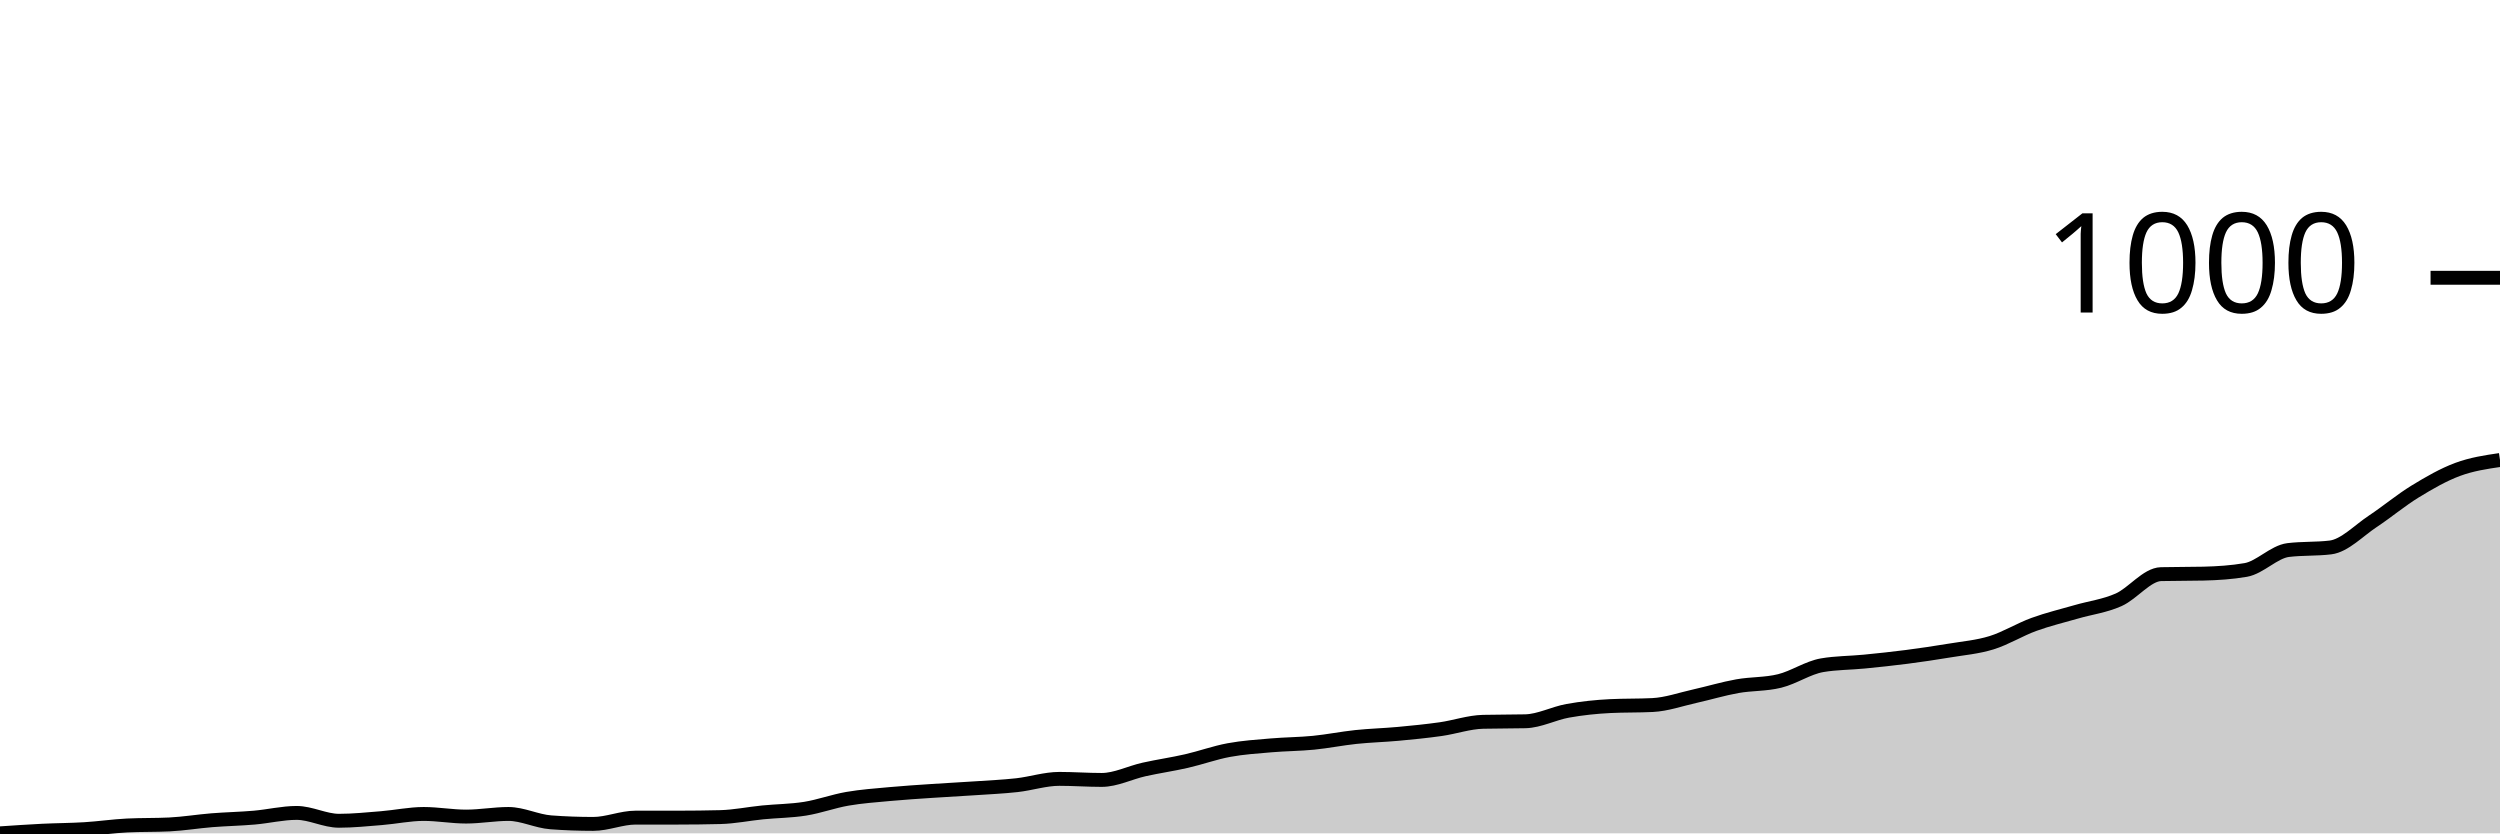
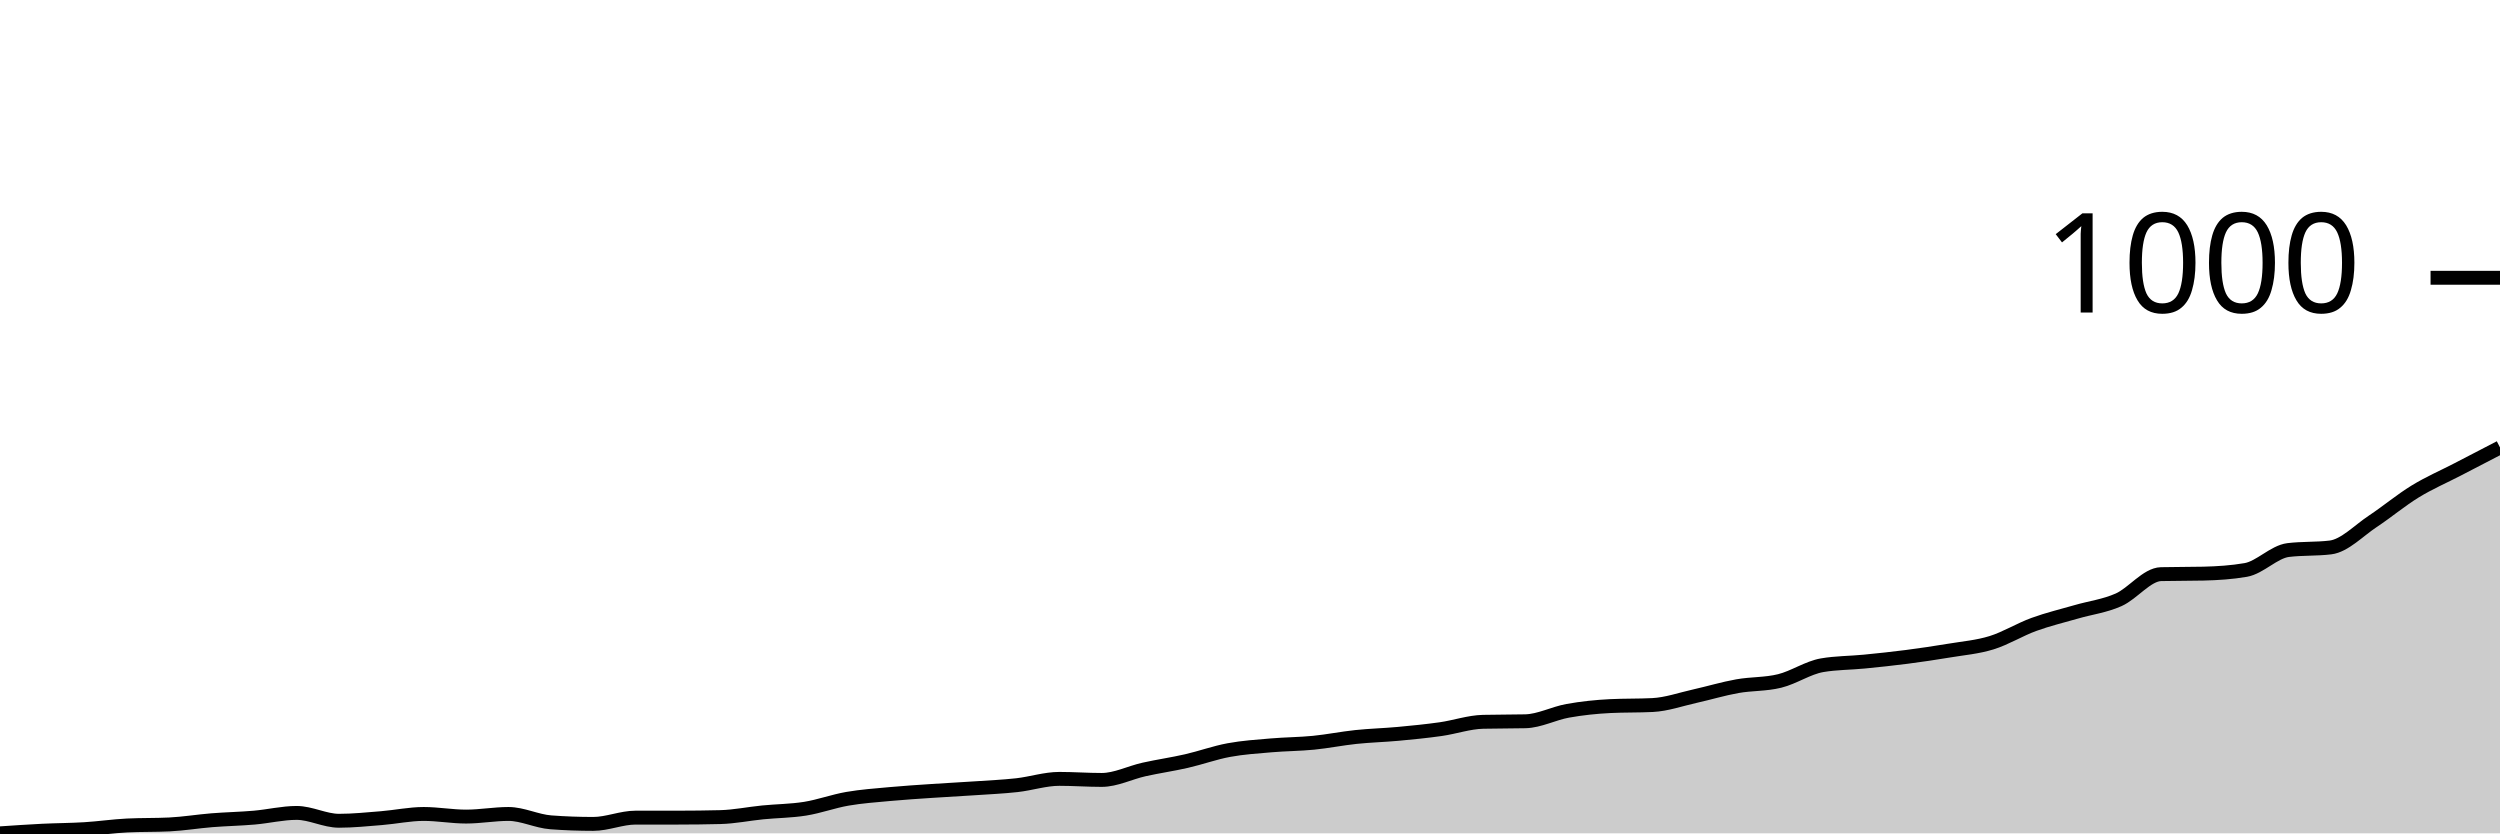
<svg xmlns="http://www.w3.org/2000/svg" viewBox="0 0 180 60">
  <g transform="translate(0,20)">
-     <path class="area" fill="rgba(0, 0, 0, 0.2)" d="M0,40C1.017,39.931,2.034,39.862,3.051,39.811C4.068,39.761,5.085,39.761,6.102,39.698C7.119,39.636,8.136,39.485,9.153,39.434C10.169,39.384,11.186,39.409,12.203,39.359C13.22,39.309,14.237,39.139,15.254,39.057C16.271,38.976,17.288,38.957,18.305,38.869C19.322,38.781,20.339,38.53,21.356,38.53C22.373,38.53,23.39,39.095,24.407,39.095C25.424,39.095,26.441,38.988,27.458,38.907C28.475,38.825,29.492,38.605,30.508,38.605C31.525,38.605,32.542,38.794,33.559,38.794C34.576,38.794,35.593,38.605,36.61,38.605C37.627,38.605,38.644,39.133,39.661,39.208C40.678,39.284,41.695,39.321,42.712,39.321C43.729,39.321,44.746,38.869,45.763,38.869C46.78,38.869,47.797,38.869,48.814,38.869C49.831,38.869,50.847,38.856,51.864,38.831C52.881,38.806,53.898,38.593,54.915,38.492C55.932,38.391,56.949,38.391,57.966,38.228C58.983,38.065,60,37.688,61.017,37.512C62.034,37.336,63.051,37.267,64.068,37.172C65.085,37.078,66.102,37.015,67.119,36.946C68.136,36.877,69.153,36.827,70.169,36.758C71.186,36.689,72.203,36.645,73.22,36.532C74.237,36.418,75.254,36.079,76.271,36.079C77.288,36.079,78.305,36.155,79.322,36.155C80.339,36.155,81.356,35.627,82.373,35.401C83.39,35.174,84.407,35.03,85.424,34.797C86.441,34.565,87.458,34.194,88.475,34.006C89.492,33.817,90.508,33.754,91.525,33.666C92.542,33.578,93.559,33.578,94.576,33.478C95.593,33.377,96.61,33.17,97.627,33.063C98.644,32.956,99.661,32.931,100.678,32.837C101.695,32.743,102.712,32.642,103.729,32.498C104.746,32.353,105.763,31.995,106.78,31.97C107.797,31.945,108.814,31.957,109.831,31.932C110.847,31.907,111.864,31.36,112.881,31.178C113.898,30.996,114.915,30.889,115.932,30.839C116.949,30.789,117.966,30.814,118.983,30.763C120,30.713,121.017,30.349,122.034,30.123C123.051,29.896,124.068,29.588,125.085,29.406C126.102,29.224,127.119,29.281,128.136,29.029C129.153,28.778,130.169,28.074,131.186,27.898C132.203,27.722,133.22,27.735,134.237,27.634C135.254,27.534,136.271,27.427,137.288,27.295C138.305,27.163,139.322,27.012,140.339,26.843C141.356,26.673,142.373,26.591,143.39,26.277C144.407,25.963,145.424,25.328,146.441,24.958C147.458,24.587,148.475,24.348,149.492,24.053C150.508,23.757,151.525,23.638,152.542,23.186C153.559,22.733,154.576,21.363,155.593,21.338C156.61,21.313,157.627,21.326,158.644,21.301C159.661,21.276,160.678,21.213,161.695,21.037C162.712,20.861,163.729,19.73,164.746,19.604C165.763,19.478,166.78,19.541,167.797,19.416C168.814,19.29,169.831,18.203,170.847,17.531C171.864,16.858,172.881,16.004,173.898,15.382C174.915,14.76,175.932,14.175,176.949,13.798C177.966,13.421,178.983,13.27,180,13.12L180,40C178.983,40,177.966,40,176.949,40C175.932,40,174.915,40,173.898,40C172.881,40,171.864,40,170.847,40C169.831,40,168.814,40,167.797,40C166.78,40,165.763,40,164.746,40C163.729,40,162.712,40,161.695,40C160.678,40,159.661,40,158.644,40C157.627,40,156.61,40,155.593,40C154.576,40,153.559,40,152.542,40C151.525,40,150.508,40,149.492,40C148.475,40,147.458,40,146.441,40C145.424,40,144.407,40,143.39,40C142.373,40,141.356,40,140.339,40C139.322,40,138.305,40,137.288,40C136.271,40,135.254,40,134.237,40C133.22,40,132.203,40,131.186,40C130.169,40,129.153,40,128.136,40C127.119,40,126.102,40,125.085,40C124.068,40,123.051,40,122.034,40C121.017,40,120,40,118.983,40C117.966,40,116.949,40,115.932,40C114.915,40,113.898,40,112.881,40C111.864,40,110.847,40,109.831,40C108.814,40,107.797,40,106.78,40C105.763,40,104.746,40,103.729,40C102.712,40,101.695,40,100.678,40C99.661,40,98.644,40,97.627,40C96.61,40,95.593,40,94.576,40C93.559,40,92.542,40,91.525,40C90.508,40,89.492,40,88.475,40C87.458,40,86.441,40,85.424,40C84.407,40,83.39,40,82.373,40C81.356,40,80.339,40,79.322,40C78.305,40,77.288,40,76.271,40C75.254,40,74.237,40,73.22,40C72.203,40,71.186,40,70.169,40C69.153,40,68.136,40,67.119,40C66.102,40,65.085,40,64.068,40C63.051,40,62.034,40,61.017,40C60,40,58.983,40,57.966,40C56.949,40,55.932,40,54.915,40C53.898,40,52.881,40,51.864,40C50.847,40,49.831,40,48.814,40C47.797,40,46.78,40,45.763,40C44.746,40,43.729,40,42.712,40C41.695,40,40.678,40,39.661,40C38.644,40,37.627,40,36.61,40C35.593,40,34.576,40,33.559,40C32.542,40,31.525,40,30.508,40C29.492,40,28.475,40,27.458,40C26.441,40,25.424,40,24.407,40C23.39,40,22.373,40,21.356,40C20.339,40,19.322,40,18.305,40C17.288,40,16.271,40,15.254,40C14.237,40,13.22,40,12.203,40C11.186,40,10.169,40,9.153,40C8.136,40,7.119,40,6.102,40C5.085,40,4.068,40,3.051,40C2.034,40,1.017,40,0,40Z" />
-     <path class="line" stroke="black" fill="none" d="M0,40C1.017,39.931,2.034,39.862,3.051,39.811C4.068,39.761,5.085,39.761,6.102,39.698C7.119,39.636,8.136,39.485,9.153,39.434C10.169,39.384,11.186,39.409,12.203,39.359C13.22,39.309,14.237,39.139,15.254,39.057C16.271,38.976,17.288,38.957,18.305,38.869C19.322,38.781,20.339,38.53,21.356,38.53C22.373,38.53,23.39,39.095,24.407,39.095C25.424,39.095,26.441,38.988,27.458,38.907C28.475,38.825,29.492,38.605,30.508,38.605C31.525,38.605,32.542,38.794,33.559,38.794C34.576,38.794,35.593,38.605,36.61,38.605C37.627,38.605,38.644,39.133,39.661,39.208C40.678,39.284,41.695,39.321,42.712,39.321C43.729,39.321,44.746,38.869,45.763,38.869C46.78,38.869,47.797,38.869,48.814,38.869C49.831,38.869,50.847,38.856,51.864,38.831C52.881,38.806,53.898,38.593,54.915,38.492C55.932,38.391,56.949,38.391,57.966,38.228C58.983,38.065,60,37.688,61.017,37.512C62.034,37.336,63.051,37.267,64.068,37.172C65.085,37.078,66.102,37.015,67.119,36.946C68.136,36.877,69.153,36.827,70.169,36.758C71.186,36.689,72.203,36.645,73.22,36.532C74.237,36.418,75.254,36.079,76.271,36.079C77.288,36.079,78.305,36.155,79.322,36.155C80.339,36.155,81.356,35.627,82.373,35.401C83.39,35.174,84.407,35.03,85.424,34.797C86.441,34.565,87.458,34.194,88.475,34.006C89.492,33.817,90.508,33.754,91.525,33.666C92.542,33.578,93.559,33.578,94.576,33.478C95.593,33.377,96.61,33.17,97.627,33.063C98.644,32.956,99.661,32.931,100.678,32.837C101.695,32.743,102.712,32.642,103.729,32.498C104.746,32.353,105.763,31.995,106.78,31.97C107.797,31.945,108.814,31.957,109.831,31.932C110.847,31.907,111.864,31.36,112.881,31.178C113.898,30.996,114.915,30.889,115.932,30.839C116.949,30.789,117.966,30.814,118.983,30.763C120,30.713,121.017,30.349,122.034,30.123C123.051,29.896,124.068,29.588,125.085,29.406C126.102,29.224,127.119,29.281,128.136,29.029C129.153,28.778,130.169,28.074,131.186,27.898C132.203,27.722,133.22,27.735,134.237,27.634C135.254,27.534,136.271,27.427,137.288,27.295C138.305,27.163,139.322,27.012,140.339,26.843C141.356,26.673,142.373,26.591,143.39,26.277C144.407,25.963,145.424,25.328,146.441,24.958C147.458,24.587,148.475,24.348,149.492,24.053C150.508,23.757,151.525,23.638,152.542,23.186C153.559,22.733,154.576,21.363,155.593,21.338C156.61,21.313,157.627,21.326,158.644,21.301C159.661,21.276,160.678,21.213,161.695,21.037C162.712,20.861,163.729,19.73,164.746,19.604C165.763,19.478,166.78,19.541,167.797,19.416C168.814,19.29,169.831,18.203,170.847,17.531C171.864,16.858,172.881,16.004,173.898,15.382C174.915,14.76,175.932,14.175,176.949,13.798C177.966,13.421,178.983,13.27,180,13.12" />
+     <path class="area" fill="rgba(0, 0, 0, 0.2)" d="M0,40C1.017,39.931,2.034,39.862,3.051,39.811C4.068,39.761,5.085,39.761,6.102,39.698C7.119,39.636,8.136,39.485,9.153,39.434C10.169,39.384,11.186,39.409,12.203,39.359C13.22,39.309,14.237,39.139,15.254,39.057C16.271,38.976,17.288,38.957,18.305,38.869C19.322,38.781,20.339,38.53,21.356,38.53C22.373,38.53,23.39,39.095,24.407,39.095C25.424,39.095,26.441,38.988,27.458,38.907C28.475,38.825,29.492,38.605,30.508,38.605C31.525,38.605,32.542,38.794,33.559,38.794C34.576,38.794,35.593,38.605,36.61,38.605C37.627,38.605,38.644,39.133,39.661,39.208C40.678,39.284,41.695,39.321,42.712,39.321C43.729,39.321,44.746,38.869,45.763,38.869C46.78,38.869,47.797,38.869,48.814,38.869C49.831,38.869,50.847,38.856,51.864,38.831C52.881,38.806,53.898,38.593,54.915,38.492C55.932,38.391,56.949,38.391,57.966,38.228C58.983,38.065,60,37.688,61.017,37.512C62.034,37.336,63.051,37.267,64.068,37.172C65.085,37.078,66.102,37.015,67.119,36.946C68.136,36.877,69.153,36.827,70.169,36.758C71.186,36.689,72.203,36.645,73.22,36.532C74.237,36.418,75.254,36.079,76.271,36.079C77.288,36.079,78.305,36.155,79.322,36.155C80.339,36.155,81.356,35.627,82.373,35.401C83.39,35.174,84.407,35.03,85.424,34.797C86.441,34.565,87.458,34.194,88.475,34.006C89.492,33.817,90.508,33.754,91.525,33.666C92.542,33.578,93.559,33.578,94.576,33.478C95.593,33.377,96.61,33.17,97.627,33.063C98.644,32.956,99.661,32.931,100.678,32.837C101.695,32.743,102.712,32.642,103.729,32.498C104.746,32.353,105.763,31.995,106.78,31.97C107.797,31.945,108.814,31.957,109.831,31.932C110.847,31.907,111.864,31.36,112.881,31.178C113.898,30.996,114.915,30.889,115.932,30.839C116.949,30.789,117.966,30.814,118.983,30.763C120,30.713,121.017,30.349,122.034,30.123C123.051,29.896,124.068,29.588,125.085,29.406C126.102,29.224,127.119,29.281,128.136,29.029C129.153,28.778,130.169,28.074,131.186,27.898C132.203,27.722,133.22,27.735,134.237,27.634C135.254,27.534,136.271,27.427,137.288,27.295C138.305,27.163,139.322,27.012,140.339,26.843C141.356,26.673,142.373,26.591,143.39,26.277C144.407,25.963,145.424,25.328,146.441,24.958C147.458,24.587,148.475,24.348,149.492,24.053C150.508,23.757,151.525,23.638,152.542,23.186C153.559,22.733,154.576,21.363,155.593,21.338C156.61,21.313,157.627,21.326,158.644,21.301C159.661,21.276,160.678,21.213,161.695,21.037C162.712,20.861,163.729,19.73,164.746,19.604C165.763,19.478,166.78,19.541,167.797,19.416C168.814,19.29,169.831,18.203,170.847,17.531C171.864,16.858,172.881,16.004,173.898,15.382C174.915,14.76,175.932,14.326,176.949,13.798C177.966,13.27,178.983,12.743,180,12.215L180,40C178.983,40,177.966,40,176.949,40C175.932,40,174.915,40,173.898,40C172.881,40,171.864,40,170.847,40C169.831,40,168.814,40,167.797,40C166.78,40,165.763,40,164.746,40C163.729,40,162.712,40,161.695,40C160.678,40,159.661,40,158.644,40C157.627,40,156.61,40,155.593,40C154.576,40,153.559,40,152.542,40C151.525,40,150.508,40,149.492,40C148.475,40,147.458,40,146.441,40C145.424,40,144.407,40,143.39,40C142.373,40,141.356,40,140.339,40C139.322,40,138.305,40,137.288,40C136.271,40,135.254,40,134.237,40C133.22,40,132.203,40,131.186,40C130.169,40,129.153,40,128.136,40C127.119,40,126.102,40,125.085,40C124.068,40,123.051,40,122.034,40C121.017,40,120,40,118.983,40C117.966,40,116.949,40,115.932,40C114.915,40,113.898,40,112.881,40C111.864,40,110.847,40,109.831,40C108.814,40,107.797,40,106.78,40C105.763,40,104.746,40,103.729,40C102.712,40,101.695,40,100.678,40C99.661,40,98.644,40,97.627,40C96.61,40,95.593,40,94.576,40C93.559,40,92.542,40,91.525,40C90.508,40,89.492,40,88.475,40C87.458,40,86.441,40,85.424,40C84.407,40,83.39,40,82.373,40C81.356,40,80.339,40,79.322,40C78.305,40,77.288,40,76.271,40C75.254,40,74.237,40,73.22,40C72.203,40,71.186,40,70.169,40C69.153,40,68.136,40,67.119,40C66.102,40,65.085,40,64.068,40C63.051,40,62.034,40,61.017,40C60,40,58.983,40,57.966,40C56.949,40,55.932,40,54.915,40C53.898,40,52.881,40,51.864,40C50.847,40,49.831,40,48.814,40C47.797,40,46.78,40,45.763,40C44.746,40,43.729,40,42.712,40C41.695,40,40.678,40,39.661,40C38.644,40,37.627,40,36.61,40C35.593,40,34.576,40,33.559,40C32.542,40,31.525,40,30.508,40C29.492,40,28.475,40,27.458,40C26.441,40,25.424,40,24.407,40C23.39,40,22.373,40,21.356,40C20.339,40,19.322,40,18.305,40C17.288,40,16.271,40,15.254,40C14.237,40,13.22,40,12.203,40C11.186,40,10.169,40,9.153,40C8.136,40,7.119,40,6.102,40C5.085,40,4.068,40,3.051,40C2.034,40,1.017,40,0,40Z" />
+     <path class="line" stroke="black" fill="none" d="M0,40C1.017,39.931,2.034,39.862,3.051,39.811C4.068,39.761,5.085,39.761,6.102,39.698C7.119,39.636,8.136,39.485,9.153,39.434C10.169,39.384,11.186,39.409,12.203,39.359C13.22,39.309,14.237,39.139,15.254,39.057C16.271,38.976,17.288,38.957,18.305,38.869C19.322,38.781,20.339,38.53,21.356,38.53C22.373,38.53,23.39,39.095,24.407,39.095C25.424,39.095,26.441,38.988,27.458,38.907C28.475,38.825,29.492,38.605,30.508,38.605C31.525,38.605,32.542,38.794,33.559,38.794C34.576,38.794,35.593,38.605,36.61,38.605C37.627,38.605,38.644,39.133,39.661,39.208C40.678,39.284,41.695,39.321,42.712,39.321C43.729,39.321,44.746,38.869,45.763,38.869C46.78,38.869,47.797,38.869,48.814,38.869C49.831,38.869,50.847,38.856,51.864,38.831C52.881,38.806,53.898,38.593,54.915,38.492C55.932,38.391,56.949,38.391,57.966,38.228C58.983,38.065,60,37.688,61.017,37.512C62.034,37.336,63.051,37.267,64.068,37.172C65.085,37.078,66.102,37.015,67.119,36.946C68.136,36.877,69.153,36.827,70.169,36.758C71.186,36.689,72.203,36.645,73.22,36.532C74.237,36.418,75.254,36.079,76.271,36.079C77.288,36.079,78.305,36.155,79.322,36.155C80.339,36.155,81.356,35.627,82.373,35.401C83.39,35.174,84.407,35.03,85.424,34.797C86.441,34.565,87.458,34.194,88.475,34.006C89.492,33.817,90.508,33.754,91.525,33.666C92.542,33.578,93.559,33.578,94.576,33.478C95.593,33.377,96.61,33.17,97.627,33.063C98.644,32.956,99.661,32.931,100.678,32.837C101.695,32.743,102.712,32.642,103.729,32.498C104.746,32.353,105.763,31.995,106.78,31.97C107.797,31.945,108.814,31.957,109.831,31.932C110.847,31.907,111.864,31.36,112.881,31.178C113.898,30.996,114.915,30.889,115.932,30.839C116.949,30.789,117.966,30.814,118.983,30.763C120,30.713,121.017,30.349,122.034,30.123C123.051,29.896,124.068,29.588,125.085,29.406C126.102,29.224,127.119,29.281,128.136,29.029C129.153,28.778,130.169,28.074,131.186,27.898C132.203,27.722,133.22,27.735,134.237,27.634C135.254,27.534,136.271,27.427,137.288,27.295C138.305,27.163,139.322,27.012,140.339,26.843C141.356,26.673,142.373,26.591,143.39,26.277C144.407,25.963,145.424,25.328,146.441,24.958C147.458,24.587,148.475,24.348,149.492,24.053C150.508,23.757,151.525,23.638,152.542,23.186C153.559,22.733,154.576,21.363,155.593,21.338C156.61,21.313,157.627,21.326,158.644,21.301C159.661,21.276,160.678,21.213,161.695,21.037C162.712,20.861,163.729,19.73,164.746,19.604C165.763,19.478,166.78,19.541,167.797,19.416C168.814,19.29,169.831,18.203,170.847,17.531C171.864,16.858,172.881,16.004,173.898,15.382C174.915,14.76,175.932,14.326,176.949,13.798C177.966,13.27,178.983,12.743,180,12.215" />
    <path class="axis-ceiling" stroke-width="1" stroke="black" fill="none" d="M175,0L180,0" />
    <text class="axis-ceiling-label" font-family="sans-serif" text-anchor="end" font-size="10px" x="170" y="2.5">1000</text>
  </g>
</svg>
